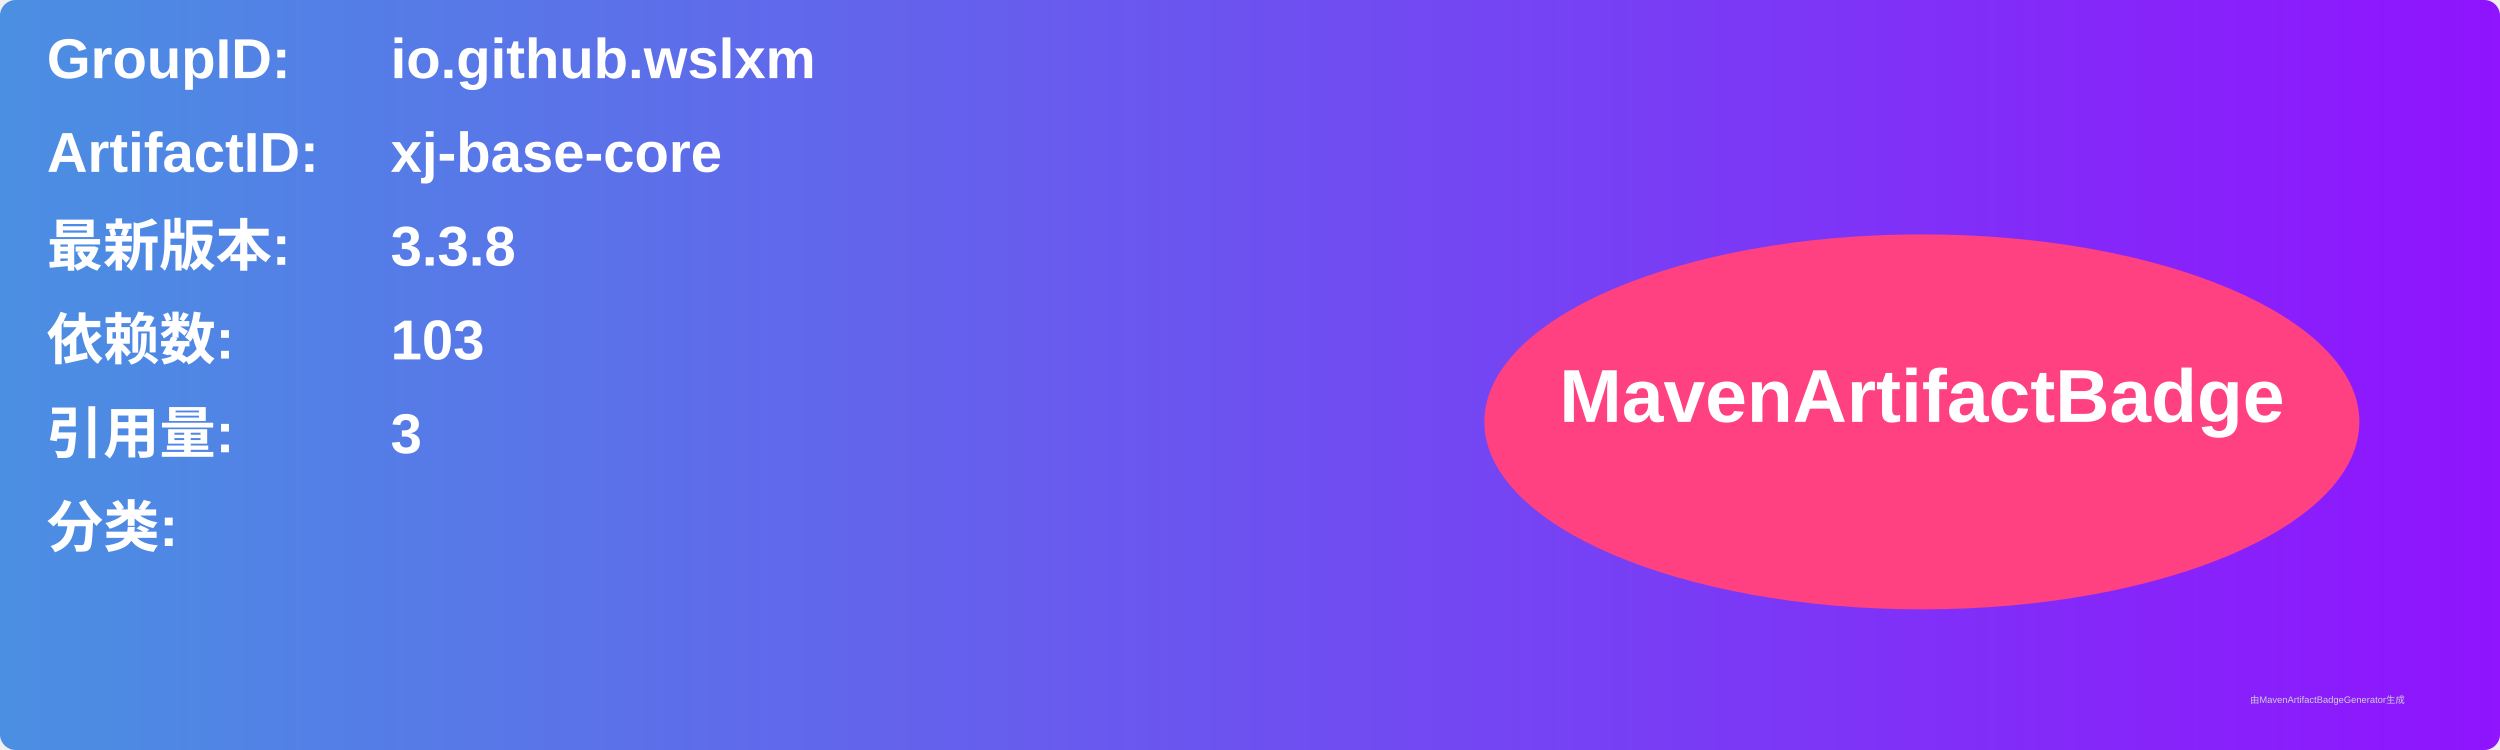
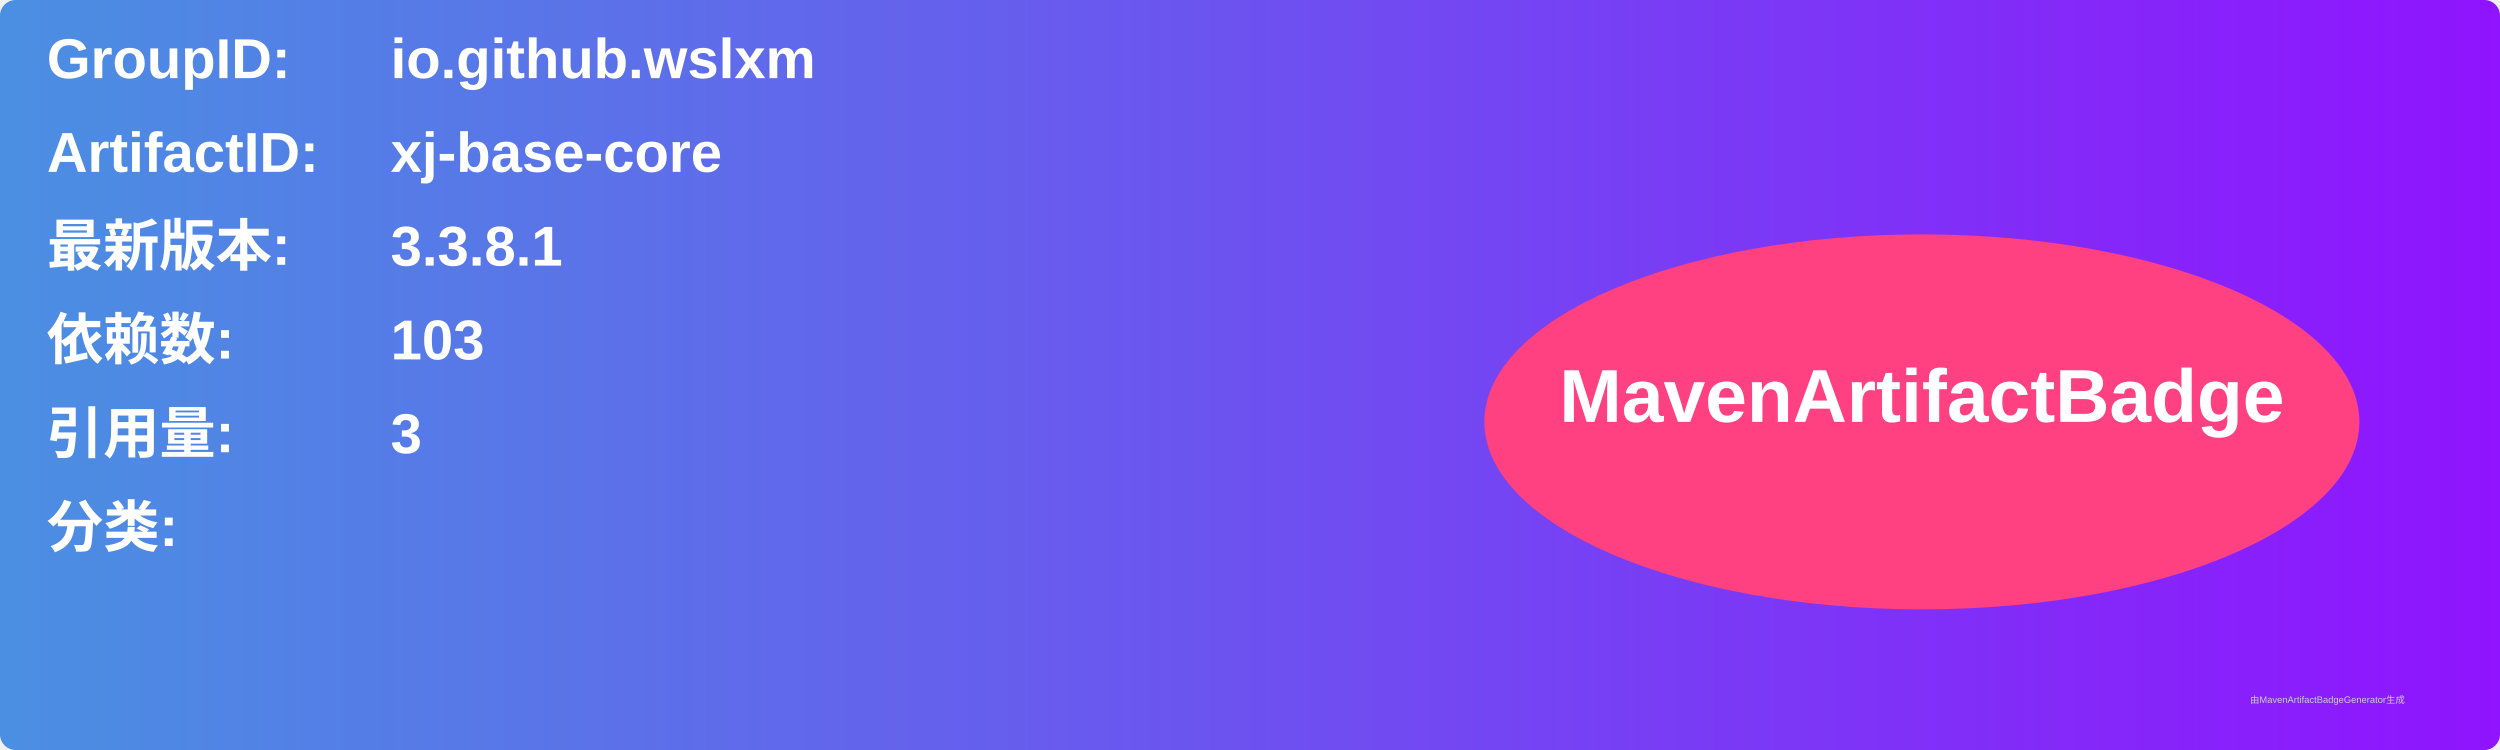
<svg xmlns="http://www.w3.org/2000/svg" width="800" height="240" viewBox="0 0 800 240">
  <linearGradient id="grad" x1="0%" y1="0%" x2="100%" y2="0%">
    <stop offset="0%" stop-color="#4a90e2" />
    <stop offset="100%" stop-color="#9013fe" />
  </linearGradient>
  <rect width="100%" height="100%" rx="5" ry="5" fill="url(#grad)" />
  <g transform="translate(15, 15)">
    <text x="0" y="10" font-family="Arial" font-size="18" fill="white" font-weight="bold" width="260">GroupID:</text>
    <text x="110" y="10" font-family="Arial" font-size="18" fill="white" font-weight="bold" width="460">io.github.wslxm</text>
    <text x="0" y="40" font-family="Arial" font-size="18" fill="white" font-weight="bold" width="260">ArtifactID:</text>
    <text x="110" y="40" font-family="Arial" font-size="18" fill="white" font-weight="bold" width="460">xj-base-core</text>
    <text x="0" y="70" font-family="Arial" font-size="18" fill="white" font-weight="bold">最新版本:</text>
    <text x="110" y="70" font-family="Arial" font-size="18" fill="white" font-weight="bold">
-       <tspan font-weight="bold">3.3.8</tspan>
+       <tspan font-weight="bold">3.3.8.1</tspan>
    </text>
    <text x="0" y="100" font-family="Arial" font-size="18" fill="white" font-weight="bold">依赖数: </text>
    <text x="110" y="100" font-family="Arial" font-size="18" fill="white">
      <tspan font-weight="bold">103</tspan>
    </text>
    <text x="0" y="130" font-family="Arial" font-size="18" fill="white" font-weight="bold">引用量: </text>
    <text x="110" y="130" font-family="Arial" font-size="18" fill="white">
      <tspan font-weight="bold">3</tspan>
    </text>
    <text x="0" y="160" font-family="Arial" font-size="18" fill="white" font-weight="bold">分类:</text>
    <text x="10" y="190" font-family="Arial" font-size="10" fill="white">
      <tspan font-weight="bold" />
    </text>
    <ellipse cx="600" cy="120" rx="140" ry="60" fill="#ff4081" />
    <text x="600" y="120" text-anchor="middle" font-family="Arial" font-size="24" fill="white" font-weight="bold">MavenArtifactBadge</text>
  </g>
  <text x="720" y="225" font-family="Arial" font-size="3" fill="#d0d0d0">由MavenArtifactBadgeGenerator生成</text>
</svg>
